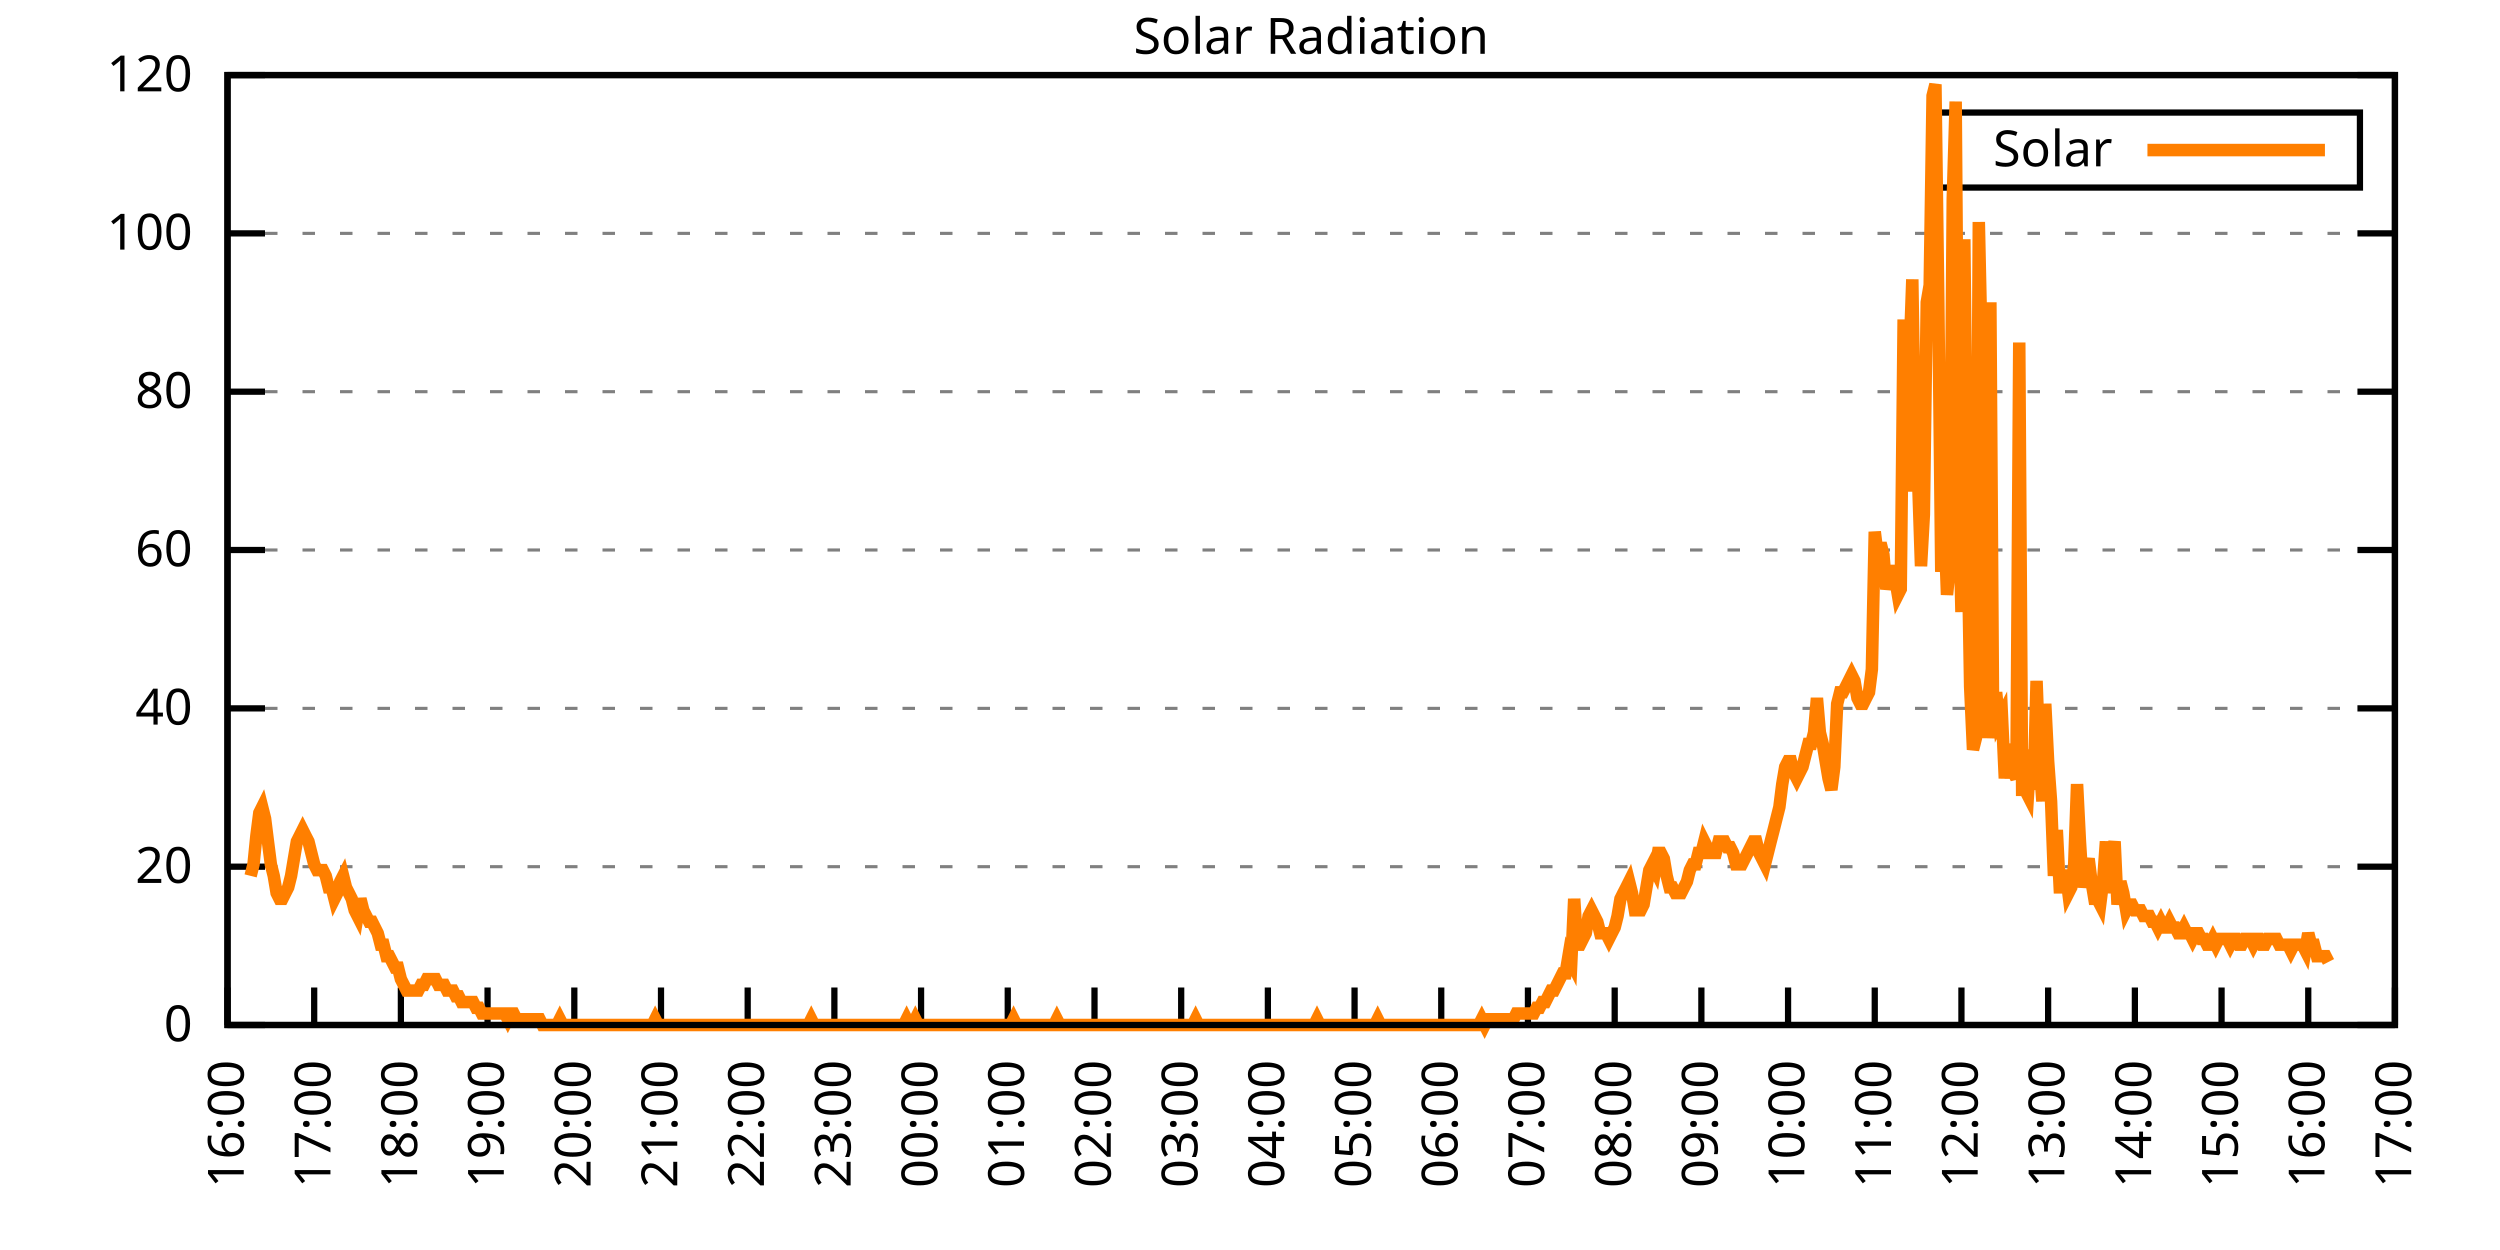
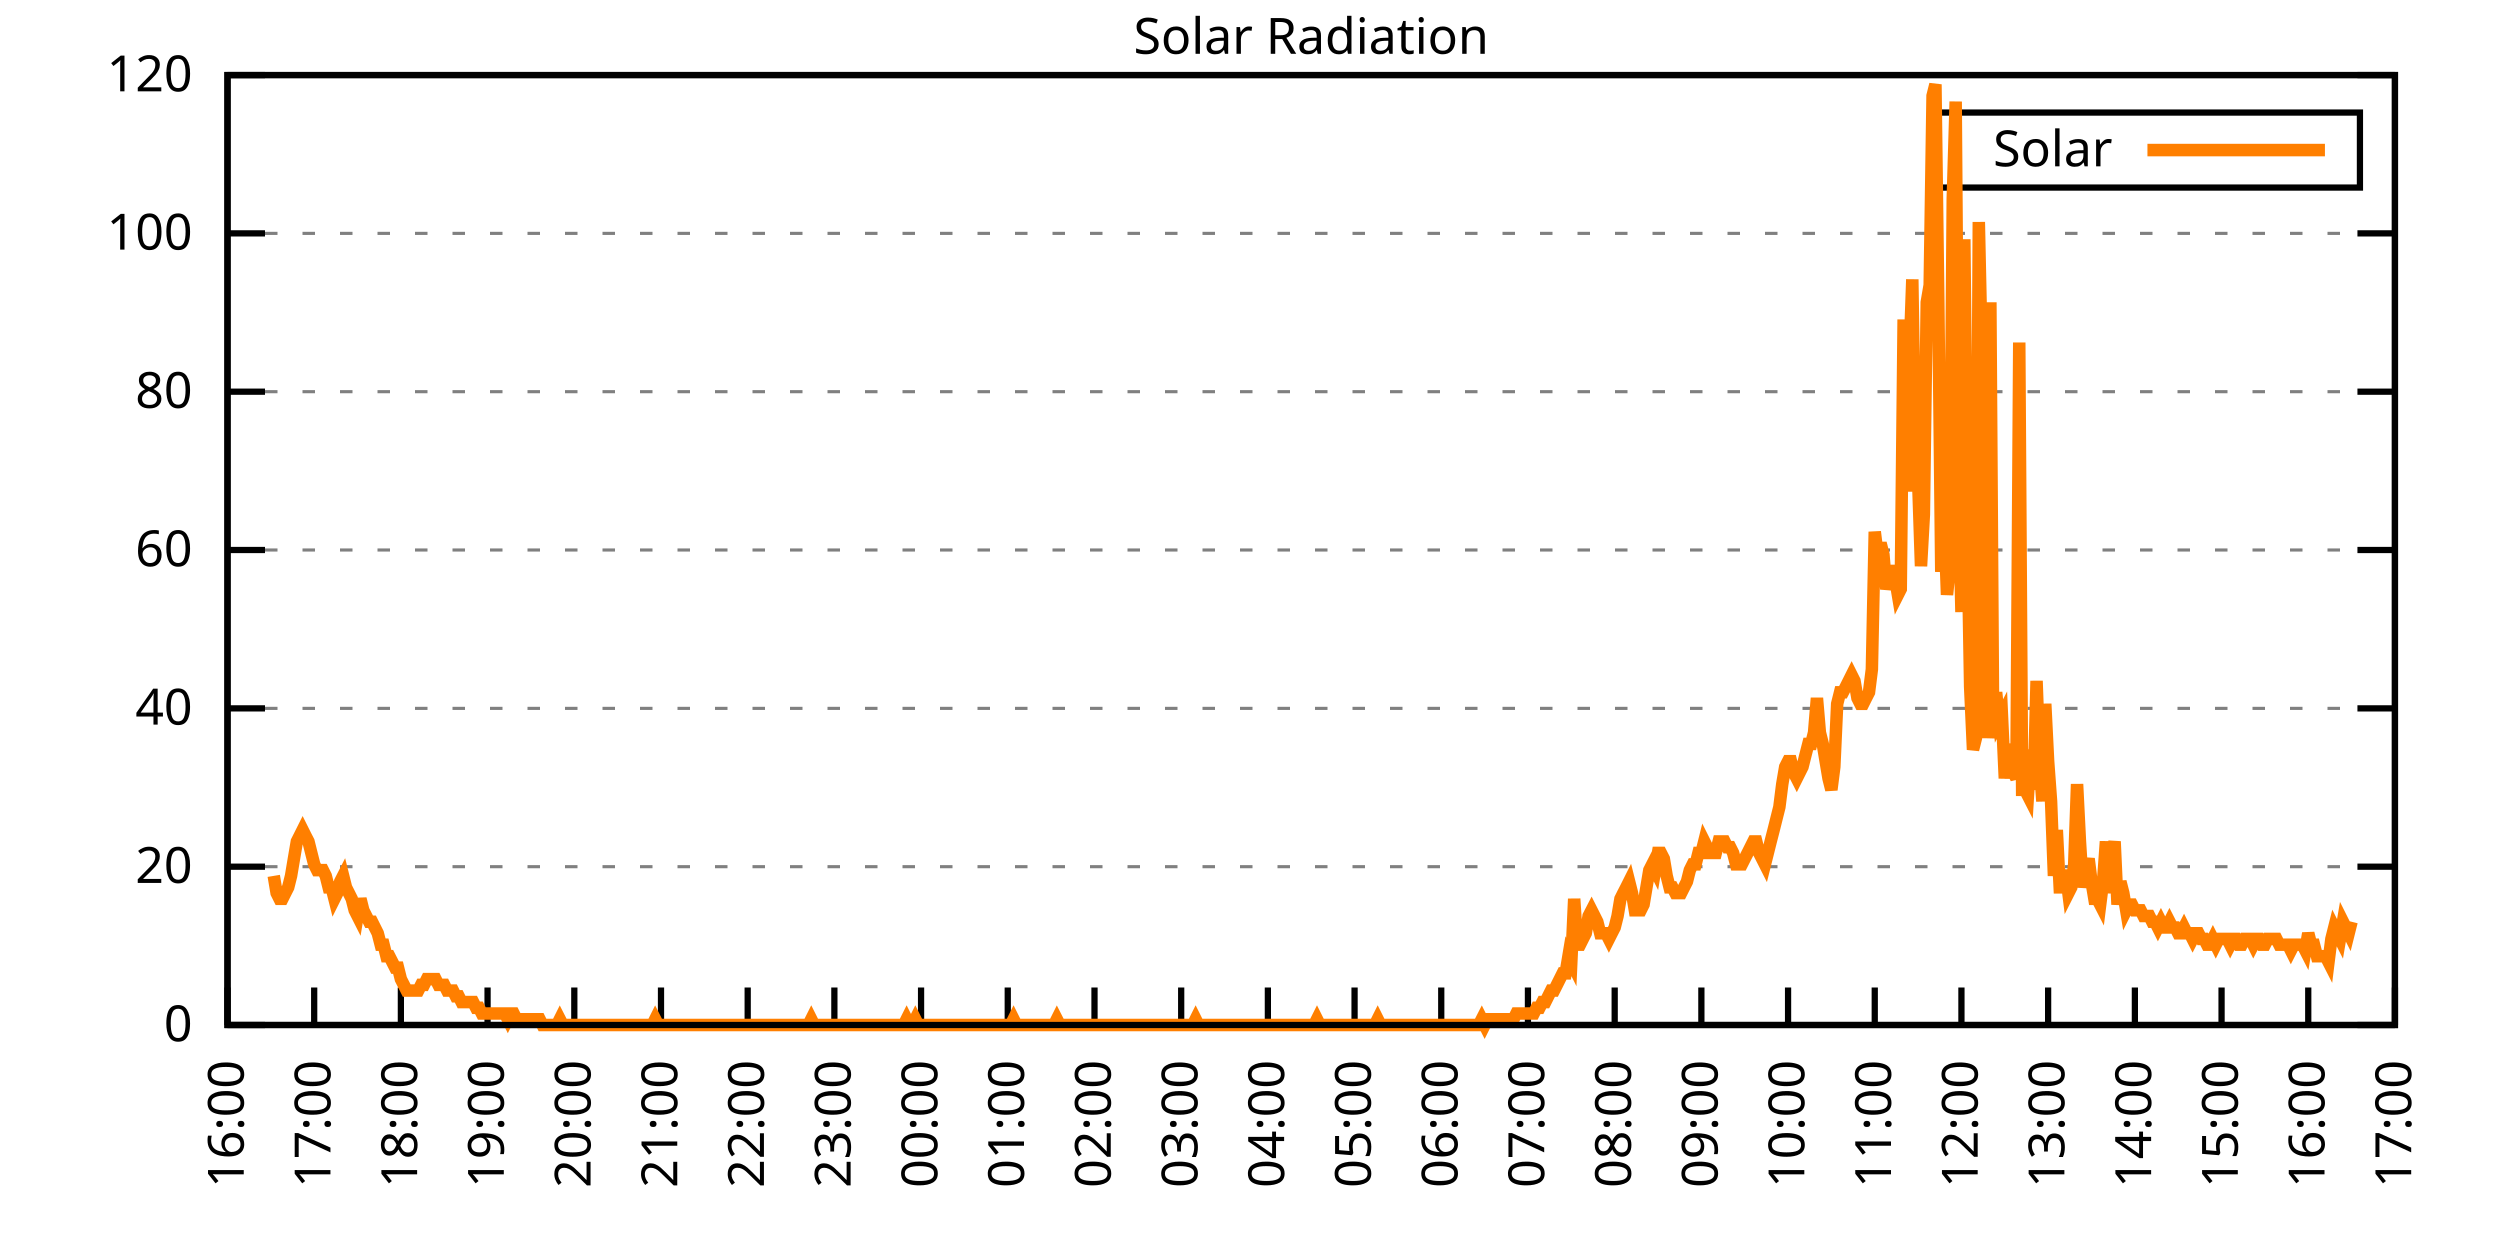
<svg xmlns="http://www.w3.org/2000/svg" xmlns:xlink="http://www.w3.org/1999/xlink" width="400" height="200" viewBox="0 0 400 200">
  <g id="gnuplot_canvas">
    <rect x="0" y="0" width="400" height="200" fill="none" />
    <defs>
      <circle id="gpDot" r="0.5" stroke-width="0.5" stroke="currentColor" />
      <path id="gpPt0" stroke-width="0.333" stroke="currentColor" d="M-1,0 h2 M0,-1 v2" />
      <path id="gpPt1" stroke-width="0.333" stroke="currentColor" d="M-1,-1 L1,1 M1,-1 L-1,1" />
      <path id="gpPt2" stroke-width="0.333" stroke="currentColor" d="M-1,0 L1,0 M0,-1 L0,1 M-1,-1 L1,1 M-1,1 L1,-1" />
      <rect id="gpPt3" stroke-width="0.333" stroke="currentColor" x="-1" y="-1" width="2" height="2" />
      <rect id="gpPt4" stroke-width="0.333" stroke="currentColor" fill="currentColor" x="-1" y="-1" width="2" height="2" />
      <circle id="gpPt5" stroke-width="0.333" stroke="currentColor" cx="0" cy="0" r="1" />
      <use xlink:href="#gpPt5" id="gpPt6" fill="currentColor" stroke="none" />
      <path id="gpPt7" stroke-width="0.333" stroke="currentColor" d="M0,-1.33 L-1.33,0.67 L1.33,0.67 z" />
      <use xlink:href="#gpPt7" id="gpPt8" fill="currentColor" stroke="none" />
      <use xlink:href="#gpPt7" id="gpPt9" stroke="currentColor" transform="rotate(180)" />
      <use xlink:href="#gpPt9" id="gpPt10" fill="currentColor" stroke="none" />
      <use xlink:href="#gpPt3" id="gpPt11" stroke="currentColor" transform="rotate(45)" />
      <use xlink:href="#gpPt11" id="gpPt12" fill="currentColor" stroke="none" />
      <path id="gpPt13" stroke-width="0.333" stroke="currentColor" d="M0,1.330 L1.265,0.411 L0.782,-1.067 L-0.782,-1.076 L-1.265,0.411 z" />
      <use xlink:href="#gpPt13" id="gpPt14" fill="currentColor" stroke="none" />
      <filter id="textbox" filterUnits="objectBoundingBox" x="0" y="0" height="1" width="1">
        <feFlood flood-color="white" flood-opacity="1" result="bgnd" />
        <feComposite in="SourceGraphic" in2="bgnd" operator="atop" />
      </filter>
      <filter id="greybox" filterUnits="objectBoundingBox" x="0" y="0" height="1" width="1">
        <feFlood flood-color="lightgrey" flood-opacity="1" result="grey" />
        <feComposite in="SourceGraphic" in2="grey" operator="atop" />
      </filter>
    </defs>
    <g fill="none" color="white" stroke="currentColor" stroke-width="1.00" stroke-linecap="butt" stroke-linejoin="miter">
</g>
    <g fill="none" color="black" stroke="currentColor" stroke-width="1.00" stroke-linecap="butt" stroke-linejoin="miter">
      <g stroke="none" shape-rendering="crispEdges">
        <polygon fill="rgb(255, 255, 255)" points="36.40,164.00 383.18,164.00 383.18,12.02 36.40,12.02 " />
      </g>
    </g>
    <g fill="none" color="black" stroke="currentColor" stroke-width="1.00" stroke-linecap="butt" stroke-linejoin="miter">
</g>
    <g fill="none" color="black" stroke="black" stroke-width="0.50" stroke-linecap="butt" stroke-linejoin="miter">
</g>
    <g fill="none" color="gray" stroke="currentColor" stroke-width="0.50" stroke-linecap="butt" stroke-linejoin="miter">
      <path stroke="gray" stroke-dasharray="2,4" class="gridline" d="M36.40,164.00 L383.19,164.00  " />
    </g>
    <g fill="none" color="gray" stroke="gray" stroke-width="1.00" stroke-linecap="butt" stroke-linejoin="miter">
</g>
    <g fill="none" color="black" stroke="currentColor" stroke-width="1.00" stroke-linecap="butt" stroke-linejoin="miter">
      <path stroke="black" d="M36.40,164.00 L42.40,164.00 M383.19,164.00 L377.19,164.00  " />
      <g transform="translate(30.80,166.60)" stroke="none" fill="black" font-family="Sans" font-size="8.00" text-anchor="end">
        <text>
          <tspan font-family="Sans"> 0</tspan>
        </text>
      </g>
    </g>
    <g fill="none" color="black" stroke="currentColor" stroke-width="1.00" stroke-linecap="butt" stroke-linejoin="miter">
</g>
    <g fill="none" color="black" stroke="black" stroke-width="0.50" stroke-linecap="butt" stroke-linejoin="miter">
</g>
    <g fill="none" color="gray" stroke="currentColor" stroke-width="0.50" stroke-linecap="butt" stroke-linejoin="miter">
      <path stroke="gray" stroke-dasharray="2,4" class="gridline" d="M36.40,138.67 L383.19,138.67  " />
    </g>
    <g fill="none" color="gray" stroke="gray" stroke-width="1.00" stroke-linecap="butt" stroke-linejoin="miter">
</g>
    <g fill="none" color="black" stroke="currentColor" stroke-width="1.00" stroke-linecap="butt" stroke-linejoin="miter">
      <path stroke="black" d="M36.40,138.67 L42.40,138.67 M383.19,138.67 L377.19,138.67  " />
      <g transform="translate(30.80,141.27)" stroke="none" fill="black" font-family="Sans" font-size="8.00" text-anchor="end">
        <text>
          <tspan font-family="Sans"> 20</tspan>
        </text>
      </g>
    </g>
    <g fill="none" color="black" stroke="currentColor" stroke-width="1.00" stroke-linecap="butt" stroke-linejoin="miter">
</g>
    <g fill="none" color="black" stroke="black" stroke-width="0.50" stroke-linecap="butt" stroke-linejoin="miter">
</g>
    <g fill="none" color="gray" stroke="currentColor" stroke-width="0.50" stroke-linecap="butt" stroke-linejoin="miter">
      <path stroke="gray" stroke-dasharray="2,4" class="gridline" d="M36.40,113.34 L383.19,113.34  " />
    </g>
    <g fill="none" color="gray" stroke="gray" stroke-width="1.00" stroke-linecap="butt" stroke-linejoin="miter">
</g>
    <g fill="none" color="black" stroke="currentColor" stroke-width="1.00" stroke-linecap="butt" stroke-linejoin="miter">
      <path stroke="black" d="M36.40,113.34 L42.40,113.34 M383.19,113.34 L377.19,113.34  " />
      <g transform="translate(30.80,115.94)" stroke="none" fill="black" font-family="Sans" font-size="8.00" text-anchor="end">
        <text>
          <tspan font-family="Sans"> 40</tspan>
        </text>
      </g>
    </g>
    <g fill="none" color="black" stroke="currentColor" stroke-width="1.00" stroke-linecap="butt" stroke-linejoin="miter">
</g>
    <g fill="none" color="black" stroke="black" stroke-width="0.50" stroke-linecap="butt" stroke-linejoin="miter">
</g>
    <g fill="none" color="gray" stroke="currentColor" stroke-width="0.50" stroke-linecap="butt" stroke-linejoin="miter">
      <path stroke="gray" stroke-dasharray="2,4" class="gridline" d="M36.40,88.00 L383.19,88.00  " />
    </g>
    <g fill="none" color="gray" stroke="gray" stroke-width="1.00" stroke-linecap="butt" stroke-linejoin="miter">
</g>
    <g fill="none" color="black" stroke="currentColor" stroke-width="1.00" stroke-linecap="butt" stroke-linejoin="miter">
      <path stroke="black" d="M36.40,88.00 L42.40,88.00 M383.19,88.00 L377.19,88.00  " />
      <g transform="translate(30.80,90.60)" stroke="none" fill="black" font-family="Sans" font-size="8.00" text-anchor="end">
        <text>
          <tspan font-family="Sans"> 60</tspan>
        </text>
      </g>
    </g>
    <g fill="none" color="black" stroke="currentColor" stroke-width="1.00" stroke-linecap="butt" stroke-linejoin="miter">
</g>
    <g fill="none" color="black" stroke="black" stroke-width="0.50" stroke-linecap="butt" stroke-linejoin="miter">
</g>
    <g fill="none" color="gray" stroke="currentColor" stroke-width="0.50" stroke-linecap="butt" stroke-linejoin="miter">
      <path stroke="gray" stroke-dasharray="2,4" class="gridline" d="M36.40,62.67 L383.19,62.67  " />
    </g>
    <g fill="none" color="gray" stroke="gray" stroke-width="1.00" stroke-linecap="butt" stroke-linejoin="miter">
</g>
    <g fill="none" color="black" stroke="currentColor" stroke-width="1.00" stroke-linecap="butt" stroke-linejoin="miter">
      <path stroke="black" d="M36.40,62.67 L42.40,62.67 M383.19,62.67 L377.19,62.67  " />
      <g transform="translate(30.80,65.27)" stroke="none" fill="black" font-family="Sans" font-size="8.00" text-anchor="end">
        <text>
          <tspan font-family="Sans"> 80</tspan>
        </text>
      </g>
    </g>
    <g fill="none" color="black" stroke="currentColor" stroke-width="1.00" stroke-linecap="butt" stroke-linejoin="miter">
</g>
    <g fill="none" color="black" stroke="black" stroke-width="0.50" stroke-linecap="butt" stroke-linejoin="miter">
</g>
    <g fill="none" color="gray" stroke="currentColor" stroke-width="0.50" stroke-linecap="butt" stroke-linejoin="miter">
      <path stroke="gray" stroke-dasharray="2,4" class="gridline" d="M36.40,37.34 L383.19,37.34  " />
    </g>
    <g fill="none" color="gray" stroke="gray" stroke-width="1.00" stroke-linecap="butt" stroke-linejoin="miter">
</g>
    <g fill="none" color="black" stroke="currentColor" stroke-width="1.00" stroke-linecap="butt" stroke-linejoin="miter">
      <path stroke="black" d="M36.40,37.34 L42.40,37.34 M383.19,37.34 L377.19,37.34  " />
      <g transform="translate(30.80,39.94)" stroke="none" fill="black" font-family="Sans" font-size="8.00" text-anchor="end">
        <text>
          <tspan font-family="Sans"> 100</tspan>
        </text>
      </g>
    </g>
    <g fill="none" color="black" stroke="currentColor" stroke-width="1.00" stroke-linecap="butt" stroke-linejoin="miter">
</g>
    <g fill="none" color="black" stroke="black" stroke-width="0.50" stroke-linecap="butt" stroke-linejoin="miter">
</g>
    <g fill="none" color="gray" stroke="currentColor" stroke-width="0.50" stroke-linecap="butt" stroke-linejoin="miter">
      <path stroke="gray" stroke-dasharray="2,4" class="gridline" d="M36.40,12.01 L383.19,12.01  " />
    </g>
    <g fill="none" color="gray" stroke="gray" stroke-width="1.00" stroke-linecap="butt" stroke-linejoin="miter">
</g>
    <g fill="none" color="black" stroke="currentColor" stroke-width="1.00" stroke-linecap="butt" stroke-linejoin="miter">
      <path stroke="black" d="M36.40,12.01 L42.40,12.01 M383.19,12.01 L377.19,12.01  " />
      <g transform="translate(30.80,14.61)" stroke="none" fill="black" font-family="Sans" font-size="8.00" text-anchor="end">
        <text>
          <tspan font-family="Sans"> 120</tspan>
        </text>
      </g>
    </g>
    <g fill="none" color="black" stroke="currentColor" stroke-width="1.00" stroke-linecap="butt" stroke-linejoin="miter">
      <path stroke="black" d="M36.40,164.00 L36.40,158.00  " />
      <g transform="translate(39.00,169.60) rotate(270.00)" stroke="none" fill="black" font-family="Sans" font-size="8.00" text-anchor="end">
        <text>
          <tspan font-family="Sans">16:00</tspan>
        </text>
      </g>
    </g>
    <g fill="none" color="black" stroke="currentColor" stroke-width="1.00" stroke-linecap="butt" stroke-linejoin="miter">
      <path stroke="black" d="M50.27,164.00 L50.27,158.00  " />
      <g transform="translate(52.87,169.60) rotate(270.00)" stroke="none" fill="black" font-family="Sans" font-size="8.00" text-anchor="end">
        <text>
          <tspan font-family="Sans">17:00</tspan>
        </text>
      </g>
    </g>
    <g fill="none" color="black" stroke="currentColor" stroke-width="1.00" stroke-linecap="butt" stroke-linejoin="miter">
      <path stroke="black" d="M64.14,164.00 L64.14,158.00  " />
      <g transform="translate(66.74,169.60) rotate(270.00)" stroke="none" fill="black" font-family="Sans" font-size="8.00" text-anchor="end">
        <text>
          <tspan font-family="Sans">18:00</tspan>
        </text>
      </g>
    </g>
    <g fill="none" color="black" stroke="currentColor" stroke-width="1.00" stroke-linecap="butt" stroke-linejoin="miter">
      <path stroke="black" d="M78.01,164.00 L78.01,158.00  " />
      <g transform="translate(80.61,169.60) rotate(270.00)" stroke="none" fill="black" font-family="Sans" font-size="8.00" text-anchor="end">
        <text>
          <tspan font-family="Sans">19:00</tspan>
        </text>
      </g>
    </g>
    <g fill="none" color="black" stroke="currentColor" stroke-width="1.00" stroke-linecap="butt" stroke-linejoin="miter">
      <path stroke="black" d="M91.89,164.00 L91.89,158.00  " />
      <g transform="translate(94.49,169.60) rotate(270.00)" stroke="none" fill="black" font-family="Sans" font-size="8.00" text-anchor="end">
        <text>
          <tspan font-family="Sans">20:00</tspan>
        </text>
      </g>
    </g>
    <g fill="none" color="black" stroke="currentColor" stroke-width="1.00" stroke-linecap="butt" stroke-linejoin="miter">
      <path stroke="black" d="M105.76,164.00 L105.76,158.00  " />
      <g transform="translate(108.36,169.60) rotate(270.00)" stroke="none" fill="black" font-family="Sans" font-size="8.00" text-anchor="end">
        <text>
          <tspan font-family="Sans">21:00</tspan>
        </text>
      </g>
    </g>
    <g fill="none" color="black" stroke="currentColor" stroke-width="1.00" stroke-linecap="butt" stroke-linejoin="miter">
      <path stroke="black" d="M119.63,164.00 L119.63,158.00  " />
      <g transform="translate(122.23,169.60) rotate(270.00)" stroke="none" fill="black" font-family="Sans" font-size="8.00" text-anchor="end">
        <text>
          <tspan font-family="Sans">22:00</tspan>
        </text>
      </g>
    </g>
    <g fill="none" color="black" stroke="currentColor" stroke-width="1.00" stroke-linecap="butt" stroke-linejoin="miter">
      <path stroke="black" d="M133.50,164.00 L133.50,158.00  " />
      <g transform="translate(136.10,169.60) rotate(270.00)" stroke="none" fill="black" font-family="Sans" font-size="8.00" text-anchor="end">
        <text>
          <tspan font-family="Sans">23:00</tspan>
        </text>
      </g>
    </g>
    <g fill="none" color="black" stroke="currentColor" stroke-width="1.00" stroke-linecap="butt" stroke-linejoin="miter">
      <path stroke="black" d="M147.37,164.00 L147.37,158.00  " />
      <g transform="translate(149.97,169.60) rotate(270.00)" stroke="none" fill="black" font-family="Sans" font-size="8.00" text-anchor="end">
        <text>
          <tspan font-family="Sans">00:00</tspan>
        </text>
      </g>
    </g>
    <g fill="none" color="black" stroke="currentColor" stroke-width="1.00" stroke-linecap="butt" stroke-linejoin="miter">
      <path stroke="black" d="M161.24,164.00 L161.24,158.00  " />
      <g transform="translate(163.84,169.60) rotate(270.00)" stroke="none" fill="black" font-family="Sans" font-size="8.00" text-anchor="end">
        <text>
          <tspan font-family="Sans">01:00</tspan>
        </text>
      </g>
    </g>
    <g fill="none" color="black" stroke="currentColor" stroke-width="1.00" stroke-linecap="butt" stroke-linejoin="miter">
      <path stroke="black" d="M175.12,164.00 L175.12,158.00  " />
      <g transform="translate(177.72,169.60) rotate(270.00)" stroke="none" fill="black" font-family="Sans" font-size="8.00" text-anchor="end">
        <text>
          <tspan font-family="Sans">02:00</tspan>
        </text>
      </g>
    </g>
    <g fill="none" color="black" stroke="currentColor" stroke-width="1.00" stroke-linecap="butt" stroke-linejoin="miter">
      <path stroke="black" d="M188.99,164.00 L188.99,158.00  " />
      <g transform="translate(191.59,169.60) rotate(270.00)" stroke="none" fill="black" font-family="Sans" font-size="8.00" text-anchor="end">
        <text>
          <tspan font-family="Sans">03:00</tspan>
        </text>
      </g>
    </g>
    <g fill="none" color="black" stroke="currentColor" stroke-width="1.00" stroke-linecap="butt" stroke-linejoin="miter">
      <path stroke="black" d="M202.86,164.00 L202.86,158.00  " />
      <g transform="translate(205.46,169.60) rotate(270.00)" stroke="none" fill="black" font-family="Sans" font-size="8.00" text-anchor="end">
        <text>
          <tspan font-family="Sans">04:00</tspan>
        </text>
      </g>
    </g>
    <g fill="none" color="black" stroke="currentColor" stroke-width="1.00" stroke-linecap="butt" stroke-linejoin="miter">
      <path stroke="black" d="M216.73,164.00 L216.73,158.00  " />
      <g transform="translate(219.33,169.60) rotate(270.00)" stroke="none" fill="black" font-family="Sans" font-size="8.00" text-anchor="end">
        <text>
          <tspan font-family="Sans">05:00</tspan>
        </text>
      </g>
    </g>
    <g fill="none" color="black" stroke="currentColor" stroke-width="1.00" stroke-linecap="butt" stroke-linejoin="miter">
      <path stroke="black" d="M230.60,164.00 L230.60,158.00  " />
      <g transform="translate(233.20,169.60) rotate(270.00)" stroke="none" fill="black" font-family="Sans" font-size="8.00" text-anchor="end">
        <text>
          <tspan font-family="Sans">06:00</tspan>
        </text>
      </g>
    </g>
    <g fill="none" color="black" stroke="currentColor" stroke-width="1.00" stroke-linecap="butt" stroke-linejoin="miter">
      <path stroke="black" d="M244.47,164.00 L244.47,158.00  " />
      <g transform="translate(247.07,169.60) rotate(270.00)" stroke="none" fill="black" font-family="Sans" font-size="8.00" text-anchor="end">
        <text>
          <tspan font-family="Sans">07:00</tspan>
        </text>
      </g>
    </g>
    <g fill="none" color="black" stroke="currentColor" stroke-width="1.00" stroke-linecap="butt" stroke-linejoin="miter">
      <path stroke="black" d="M258.35,164.00 L258.35,158.00  " />
      <g transform="translate(260.95,169.60) rotate(270.00)" stroke="none" fill="black" font-family="Sans" font-size="8.00" text-anchor="end">
        <text>
          <tspan font-family="Sans">08:00</tspan>
        </text>
      </g>
    </g>
    <g fill="none" color="black" stroke="currentColor" stroke-width="1.00" stroke-linecap="butt" stroke-linejoin="miter">
      <path stroke="black" d="M272.22,164.00 L272.22,158.00  " />
      <g transform="translate(274.82,169.60) rotate(270.00)" stroke="none" fill="black" font-family="Sans" font-size="8.00" text-anchor="end">
        <text>
          <tspan font-family="Sans">09:00</tspan>
        </text>
      </g>
    </g>
    <g fill="none" color="black" stroke="currentColor" stroke-width="1.00" stroke-linecap="butt" stroke-linejoin="miter">
      <path stroke="black" d="M286.09,164.00 L286.09,158.00  " />
      <g transform="translate(288.69,169.60) rotate(270.00)" stroke="none" fill="black" font-family="Sans" font-size="8.00" text-anchor="end">
        <text>
          <tspan font-family="Sans">10:00</tspan>
        </text>
      </g>
    </g>
    <g fill="none" color="black" stroke="currentColor" stroke-width="1.00" stroke-linecap="butt" stroke-linejoin="miter">
      <path stroke="black" d="M299.96,164.00 L299.96,158.00  " />
      <g transform="translate(302.56,169.60) rotate(270.00)" stroke="none" fill="black" font-family="Sans" font-size="8.00" text-anchor="end">
        <text>
          <tspan font-family="Sans">11:00</tspan>
        </text>
      </g>
    </g>
    <g fill="none" color="black" stroke="currentColor" stroke-width="1.00" stroke-linecap="butt" stroke-linejoin="miter">
      <path stroke="black" d="M313.83,164.00 L313.83,158.00  " />
      <g transform="translate(316.43,169.60) rotate(270.00)" stroke="none" fill="black" font-family="Sans" font-size="8.00" text-anchor="end">
        <text>
          <tspan font-family="Sans">12:00</tspan>
        </text>
      </g>
    </g>
    <g fill="none" color="black" stroke="currentColor" stroke-width="1.00" stroke-linecap="butt" stroke-linejoin="miter">
      <path stroke="black" d="M327.70,164.00 L327.70,158.00  " />
      <g transform="translate(330.30,169.60) rotate(270.00)" stroke="none" fill="black" font-family="Sans" font-size="8.00" text-anchor="end">
        <text>
          <tspan font-family="Sans">13:00</tspan>
        </text>
      </g>
    </g>
    <g fill="none" color="black" stroke="currentColor" stroke-width="1.00" stroke-linecap="butt" stroke-linejoin="miter">
      <path stroke="black" d="M341.58,164.00 L341.58,158.00  " />
      <g transform="translate(344.18,169.60) rotate(270.00)" stroke="none" fill="black" font-family="Sans" font-size="8.00" text-anchor="end">
        <text>
          <tspan font-family="Sans">14:00</tspan>
        </text>
      </g>
    </g>
    <g fill="none" color="black" stroke="currentColor" stroke-width="1.00" stroke-linecap="butt" stroke-linejoin="miter">
      <path stroke="black" d="M355.45,164.00 L355.45,158.00  " />
      <g transform="translate(358.05,169.60) rotate(270.00)" stroke="none" fill="black" font-family="Sans" font-size="8.00" text-anchor="end">
        <text>
          <tspan font-family="Sans">15:00</tspan>
        </text>
      </g>
    </g>
    <g fill="none" color="black" stroke="currentColor" stroke-width="1.00" stroke-linecap="butt" stroke-linejoin="miter">
      <path stroke="black" d="M369.32,164.00 L369.32,158.00  " />
      <g transform="translate(371.92,169.60) rotate(270.00)" stroke="none" fill="black" font-family="Sans" font-size="8.00" text-anchor="end">
        <text>
          <tspan font-family="Sans">16:00</tspan>
        </text>
      </g>
    </g>
    <g fill="none" color="black" stroke="currentColor" stroke-width="1.00" stroke-linecap="butt" stroke-linejoin="miter">
      <path stroke="black" d="M383.19,164.00 L383.19,158.00  " />
      <g transform="translate(385.79,169.60) rotate(270.00)" stroke="none" fill="black" font-family="Sans" font-size="8.00" text-anchor="end">
        <text>
          <tspan font-family="Sans">17:00</tspan>
        </text>
      </g>
    </g>
    <g fill="none" color="black" stroke="currentColor" stroke-width="1.00" stroke-linecap="butt" stroke-linejoin="miter">
</g>
    <g fill="none" color="black" stroke="currentColor" stroke-width="1.00" stroke-linecap="butt" stroke-linejoin="miter">
      <path stroke="black" d="M36.40,12.01 L36.40,164.00 L383.19,164.00 L383.19,12.01 L36.40,12.01 Z  " />
    </g>
    <g fill="none" color="black" stroke="currentColor" stroke-width="1.00" stroke-linecap="butt" stroke-linejoin="miter">
</g>
    <g fill="none" color="black" stroke="currentColor" stroke-width="1.00" stroke-linecap="butt" stroke-linejoin="miter">
      <path stroke="black" d="M309.99,30.01 L309.99,18.01 L377.59,18.01 L377.59,30.01 L309.99,30.01 Z  " />
    </g>
    <g id="Solar_Radiation_plot_1">
      <g fill="none" color="white" stroke="black" stroke-width="2.00" stroke-linecap="butt" stroke-linejoin="miter">
</g>
      <g fill="none" color="black" stroke="currentColor" stroke-width="2.00" stroke-linecap="butt" stroke-linejoin="miter">
        <g transform="translate(337.99,26.61)" stroke="none" fill="black" font-family="Sans" font-size="8.00" text-anchor="end">
          <text>
            <tspan font-family="Sans">Solar</tspan>
          </text>
        </g>
      </g>
      <g fill="none" color="black" stroke="currentColor" stroke-width="2.00" stroke-linecap="butt" stroke-linejoin="miter">
-         <path stroke="rgb(255, 127,   0)" d="M343.59,24.01 L371.99,24.01 M40.10,140.14 L40.56,138.30 L41.02,133.72 L41.49,130.05 L41.95,129.13 L42.41,130.96   L42.87,134.63 L43.34,138.30 L43.80,140.14 L44.26,142.89 L44.72,143.81 L45.19,143.81 L45.65,142.89 L46.11,141.98   L46.57,140.14 L47.03,137.39 L47.50,134.63 L47.96,133.72 L48.42,132.80 L48.88,133.72 L49.35,134.63 L49.81,136.47   L50.27,138.30 L50.73,139.22 L51.20,139.22 L51.66,139.22 L52.12,140.14 L52.58,141.98 L53.05,141.98 L53.51,143.81   L53.97,142.89 L54.43,141.06 L54.90,140.14 L55.36,141.98 L55.82,142.89 L56.28,143.81 L56.75,145.65 L57.21,146.56   L57.67,143.81 L58.13,145.65 L58.59,146.56 L59.06,147.48 L59.52,147.48 L59.98,148.40 L60.44,149.32 L60.91,151.15   L61.37,151.15 L61.83,152.99 L62.29,152.99 L62.76,153.91 L63.22,154.82 L63.68,154.82 L64.14,156.66 L64.61,157.58   L65.07,158.49 L65.53,158.49 L65.99,158.49 L66.46,158.49 L66.92,158.49 L67.38,157.58 L67.84,157.58 L68.30,156.66   L68.77,156.66 L69.23,156.66 L69.69,156.66 L70.15,157.58 L70.62,157.58 L71.08,157.58 L71.54,158.49 L72.00,158.49   L72.47,158.49 L72.93,159.41 L73.39,159.41 L73.85,160.33 L74.32,160.33 L74.78,160.33 L75.24,160.33 L75.70,160.33   L76.17,161.25 L76.63,161.25 L77.09,162.16 L77.55,162.16 L78.01,162.16 L78.48,162.16 L78.94,162.16 L79.40,162.16   L79.86,162.16 L80.33,162.16 L80.79,162.16 L81.25,163.08 L81.71,162.16 L82.18,162.16 L82.64,163.08 L83.10,163.08   L83.56,163.08 L84.03,163.08 L84.49,163.08 L84.95,163.08 L85.41,163.08 L85.88,163.08 L86.34,163.08 L86.80,164.00   L87.26,164.00 L87.72,164.00 L88.19,164.00 L88.65,164.00 L89.11,164.00 L89.57,163.08 L90.04,164.00 L90.50,164.00   L90.96,164.00 L91.42,164.00 L91.89,164.00 L92.35,164.00 L92.81,164.00 L93.27,164.00 L93.74,164.00 L94.20,164.00   L94.66,164.00 L95.12,164.00 L95.59,164.00 L96.05,164.00 L96.51,164.00 L96.97,164.00 L97.44,164.00 L97.90,164.00   L98.36,164.00 L98.82,164.00 L99.28,164.00 L99.75,164.00 L100.21,164.00 L100.67,164.00 L101.13,164.00 L101.60,164.00   L102.06,164.00 L102.52,164.00 L102.98,164.00 L103.45,164.00 L103.91,164.00 L104.37,164.00 L104.83,163.08 L105.30,164.00   L105.76,164.00 L106.22,164.00 L106.68,164.00 L107.15,164.00 L107.61,164.00 L108.07,164.00 L108.53,164.00 L108.99,164.00   L109.46,164.00 L109.92,164.00 L110.38,164.00 L110.84,164.00 L111.31,164.00 L111.77,164.00 L112.23,164.00 L112.69,164.00   L113.16,164.00 L113.62,164.00 L114.08,164.00 L114.54,164.00 L115.01,164.00 L115.47,164.00 L115.93,164.00 L116.39,164.00   L116.86,164.00 L117.32,164.00 L117.78,164.00 L118.24,164.00 L118.70,164.00 L119.17,164.00 L119.63,164.00 L120.09,164.00   L120.55,164.00 L121.02,164.00 L121.48,164.00 L121.94,164.00 L122.40,164.00 L122.87,164.00 L123.33,164.00 L123.79,164.00   L124.25,164.00 L124.72,164.00 L125.18,164.00 L125.64,164.00 L126.10,164.00 L126.57,164.00 L127.03,164.00 L127.49,164.00   L127.95,164.00 L128.41,164.00 L128.88,164.00 L129.34,164.00 L129.80,163.08 L130.26,164.00 L130.73,164.00 L131.19,164.00   L131.65,164.00 L132.11,164.00 L132.58,164.00 L133.04,164.00 L133.50,164.00 L133.96,164.00 L134.43,164.00 L134.89,164.00   L135.35,164.00 L135.81,164.00 L136.28,164.00 L136.74,164.00 L137.20,164.00 L137.66,164.00 L138.13,164.00 L138.59,164.00   L139.05,164.00 L139.51,164.00 L139.97,164.00 L140.44,164.00 L140.90,164.00 L141.36,164.00 L141.82,164.00 L142.29,164.00   L142.75,164.00 L143.21,164.00 L143.67,164.00 L144.14,164.00 L144.60,164.00 L145.06,163.08 L145.52,164.00 L145.99,164.00   L146.45,163.08 L146.91,164.00 L147.37,164.00 L147.84,164.00 L148.30,164.00 L148.76,164.00 L149.22,164.00 L149.68,164.00   L150.15,164.00 L150.61,164.00 L151.07,164.00 L151.53,164.00 L152.00,164.00 L152.46,164.00 L152.92,164.00 L153.38,164.00   L153.85,164.00 L154.31,164.00 L154.77,164.00 L155.23,164.00 L155.70,164.00 L156.16,164.00 L156.62,164.00 L157.08,164.00   L157.55,164.00 L158.01,164.00 L158.47,164.00 L158.93,164.00 L159.39,164.00 L159.86,164.00 L160.32,164.00 L160.78,164.00   L161.24,164.00 L161.71,164.00 L162.17,163.08 L162.63,164.00 L163.09,164.00 L163.56,164.00 L164.02,164.00 L164.48,164.00   L164.94,164.00 L165.41,164.00 L165.87,164.00 L166.33,164.00 L166.79,164.00 L167.26,164.00 L167.72,164.00 L168.18,164.00   L168.64,164.00 L169.10,163.08 L169.57,164.00 L170.03,164.00 L170.49,164.00 L170.95,164.00 L171.42,164.00 L171.88,164.00   L172.34,164.00 L172.80,164.00 L173.27,164.00 L173.73,164.00 L174.19,164.00 L174.65,164.00 L175.12,164.00 L175.58,164.00   L176.04,164.00 L176.50,164.00 L176.97,164.00 L177.43,164.00 L177.89,164.00 L178.35,164.00 L178.82,164.00 L179.28,164.00   L179.74,164.00 L180.20,164.00 L180.66,164.00 L181.13,164.00 L181.59,164.00 L182.05,164.00 L182.51,164.00 L182.98,164.00   L183.44,164.00 L183.90,164.00 L184.36,164.00 L184.83,164.00 L185.29,164.00 L185.75,164.00 L186.21,164.00 L186.68,164.00   L187.14,164.00 L187.60,164.00 L188.06,164.00 L188.53,164.00 L188.99,164.00 L189.45,164.00 L189.91,164.00 L190.37,164.00   L190.84,164.00 L191.30,163.08 L191.76,164.00 L192.22,164.00 L192.69,164.00 L193.15,164.00 L193.61,164.00 L194.07,164.00   L194.54,164.00 L195.00,164.00 L195.46,164.00 L195.92,164.00 L196.39,164.00 L196.85,164.00 L197.31,164.00 L197.77,164.00   L198.24,164.00 L198.70,164.00 L199.16,164.00 L199.62,164.00 L200.08,164.00 L200.55,164.00 L201.01,164.00 L201.47,164.00   L201.93,164.00 L202.40,164.00 L202.86,164.00 L203.32,164.00 L203.78,164.00 L204.25,164.00 L204.71,164.00 L205.17,164.00   L205.63,164.00 L206.10,164.00 L206.56,164.00 L207.02,164.00 L207.48,164.00 L207.95,164.00 L208.41,164.00 L208.87,164.00   L209.33,164.00 L209.80,164.00 L210.26,164.00 L210.72,163.08 L211.18,164.00 L211.64,164.00 L212.11,164.00 L212.57,164.00   L213.03,164.00 L213.49,164.00 L213.96,164.00 L214.42,164.00 L214.88,164.00 L215.34,164.00 L215.81,164.00 L216.27,164.00   L216.73,164.00 L217.19,164.00 L217.66,164.00 L218.12,164.00 L218.58,164.00 L219.04,164.00 L219.51,164.00 L219.97,164.00   L220.43,163.08 L220.89,164.00 L221.35,164.00 L221.82,164.00 L222.28,164.00 L222.74,164.00 L223.20,164.00 L223.67,164.00   L224.13,164.00 L224.59,164.00 L225.05,164.00 L225.52,164.00 L225.98,164.00 L226.44,164.00 L226.90,164.00 L227.37,164.00   L227.83,164.00 L228.29,164.00 L228.75,164.00 L229.22,164.00 L229.68,164.00 L230.14,164.00 L230.60,164.00 L231.06,164.00   L231.53,164.00 L231.99,164.00 L232.45,164.00 L232.91,164.00 L233.38,164.00 L233.84,164.00 L234.30,164.00 L234.76,164.00   L235.23,164.00 L235.69,164.00 L236.15,164.00 L236.61,164.00 L237.08,163.08 L237.54,164.00 L238.00,163.08 L238.46,163.08   L238.93,163.08 L239.39,163.08 L239.85,163.08 L240.31,163.08 L240.77,163.08 L241.24,163.08 L241.70,163.08 L242.16,163.08   L242.62,162.16 L243.09,162.16 L243.55,162.16 L244.01,162.16 L244.47,162.16 L244.94,162.16 L245.40,162.16 L245.86,161.25   L246.32,161.25 L246.79,160.33 L247.25,160.33 L247.71,159.41 L248.17,158.49 L248.64,158.49 L249.10,157.58 L249.56,156.66   L250.02,155.74 L250.49,155.74 L250.95,152.99 L251.41,153.91 L251.87,143.81 L252.33,151.15 L252.80,151.15 L253.26,150.23   L253.72,149.32 L254.18,146.56 L254.65,145.65 L255.11,146.56 L255.57,147.48 L256.03,149.32 L256.50,149.32 L256.96,149.32   L257.42,150.23 L257.88,149.32 L258.35,148.40 L258.81,146.56 L259.27,143.81 L259.73,142.89 L260.20,141.98 L260.66,141.06   L261.12,142.89 L261.58,145.65 L262.04,145.65 L262.51,145.65 L262.97,144.73 L263.43,141.98 L263.89,139.22 L264.36,138.30   L264.82,139.22 L265.28,136.47 L265.74,136.47 L266.21,137.39 L266.67,140.14 L267.13,141.98 L267.59,141.98 L268.06,142.89   L268.52,142.89 L268.98,142.89 L269.44,141.98 L269.91,141.06 L270.37,139.22 L270.83,138.30 L271.29,138.30 L271.75,136.47   L272.22,136.47 L272.68,134.63 L273.14,135.55 L273.60,136.47 L274.07,136.47 L274.53,136.47 L274.99,134.63 L275.45,134.63   L275.92,134.63 L276.38,135.55 L276.84,135.55 L277.30,136.47 L277.77,138.30 L278.23,138.30 L278.69,138.30 L279.15,137.39   L279.62,136.47 L280.08,135.55 L280.54,134.63 L281.00,134.63 L281.46,136.47 L281.93,137.39 L282.39,138.30 L282.85,136.47   L283.31,134.63 L283.78,132.80 L284.24,130.96 L284.70,129.13 L285.16,125.46 L285.63,122.70 L286.09,121.79 L286.55,121.79   L287.01,123.62 L287.48,124.54 L287.94,123.62 L288.40,122.70 L288.86,120.87 L289.33,119.03 L289.79,119.03 L290.25,117.20   L290.71,111.69 L291.18,117.20 L291.64,119.03 L292.10,121.79 L292.56,124.54 L293.02,126.37 L293.49,122.70 L293.95,112.61   L294.41,110.77 L294.87,110.77 L295.34,109.86 L295.80,108.94 L296.26,108.02 L296.72,108.94 L297.19,111.69 L297.65,112.61   L298.11,112.61 L298.57,111.69 L299.04,110.77 L299.50,107.10 L299.96,85.08 L300.42,88.75 L300.89,86.91 L301.35,88.75   L301.81,94.26 L302.27,92.42 L302.73,90.59 L303.20,92.42 L303.66,95.17 L304.12,94.26 L304.58,51.12 L305.05,78.66   L305.51,57.55 L305.97,44.70 L306.43,74.07 L306.90,76.82 L307.36,90.59 L307.82,82.33 L308.28,48.37 L308.75,45.62   L309.21,15.33 L309.67,13.50 L310.13,48.37 L310.60,91.50 L311.06,82.33 L311.52,95.17 L311.98,90.59 L312.44,31.85   L312.91,16.25 L313.37,77.74 L313.83,97.93 L314.29,38.28 L314.76,83.24 L315.22,109.86 L315.68,119.95 L316.14,118.12   L316.61,35.52 L317.07,56.63 L317.53,51.12 L317.99,118.12 L318.46,48.37 L318.92,118.12 L319.38,110.77 L319.84,115.36   L320.31,114.44 L320.77,124.54 L321.23,119.03 L321.69,123.62 L322.15,123.62 L322.62,124.54 L323.08,54.80 L323.54,126.37   L324.00,126.37 L324.47,127.29 L324.93,119.95 L325.39,126.37 L325.85,108.94 L326.32,121.79 L326.78,128.21 L327.24,112.61   L327.70,121.79 L328.17,128.21 L328.63,140.14 L329.09,132.80 L329.55,141.98 L330.02,141.98 L330.48,139.22 L330.94,142.89   L331.40,141.98 L331.87,138.30 L332.33,125.46 L332.79,134.63 L333.25,141.98 L333.71,139.22 L334.18,137.39 L334.64,141.06   L335.10,143.81 L335.56,143.81 L336.03,144.73 L336.49,141.06 L336.95,134.63 L337.41,142.89 L337.88,137.39 L338.34,134.63   L338.80,144.73 L339.26,141.06 L339.73,142.89 L340.19,145.65 L340.65,144.73 L341.11,144.73 L341.58,145.65 L342.04,145.65   L342.50,145.65 L342.96,146.56 L343.42,146.56 L343.89,146.56 L344.35,147.48 L344.81,147.48 L345.27,148.40 L345.74,147.48   L346.20,148.40 L346.66,148.40 L347.12,147.48 L347.59,148.40 L348.05,148.40 L348.51,149.32 L348.97,149.32 L349.44,148.40   L349.90,149.32 L350.36,149.32 L350.82,150.23 L351.29,149.32 L351.75,149.32 L352.21,150.23 L352.67,150.23 L353.13,151.15   L353.60,151.15 L354.06,150.23 L354.52,151.15 L354.98,150.23 L355.45,150.23 L355.91,150.23 L356.37,150.23 L356.83,151.15   L357.30,150.23 L357.76,150.23 L358.22,151.15 L358.68,151.15 L359.15,150.23 L359.61,150.23 L360.07,150.23 L360.53,151.15   L361.00,150.23 L361.46,150.23 L361.92,151.15 L362.38,151.15 L362.84,150.23 L363.31,150.23 L363.77,150.23 L364.23,150.23   L364.69,151.15 L365.16,151.15 L365.62,151.15 L366.08,151.15 L366.54,152.07 L367.01,151.15 L367.47,151.15 L367.93,151.15   L368.39,151.15 L368.86,152.07 L369.32,149.32 L369.78,151.15 L370.24,151.15 L370.71,152.99 L371.17,152.99 L371.63,152.99   L372.09,152.99 L372.56,153.91  " />
+         <path stroke="rgb(255, 127,   0)" d="M343.59,24.01 L371.99,24.01 M43.80,140.14 L44.26,142.89 L44.72,143.81 L45.19,143.81 L45.65,142.89 L46.11,141.98   L46.57,140.14 L47.03,137.39 L47.50,134.63 L47.96,133.72 L48.42,132.80 L48.88,133.72 L49.35,134.63 L49.81,136.47   L50.27,138.30 L50.73,139.22 L51.20,139.22 L51.66,139.22 L52.12,140.14 L52.58,141.98 L53.05,141.98 L53.51,143.81   L53.97,142.89 L54.43,141.06 L54.90,140.14 L55.36,141.98 L55.82,142.89 L56.28,143.81 L56.75,145.65 L57.21,146.56   L57.67,143.81 L58.13,145.65 L58.59,146.56 L59.06,147.48 L59.52,147.48 L59.98,148.40 L60.44,149.32 L60.91,151.15   L61.37,151.15 L61.83,152.99 L62.29,152.99 L62.76,153.91 L63.22,154.82 L63.68,154.82 L64.14,156.66 L64.61,157.58   L65.07,158.49 L65.53,158.49 L65.99,158.49 L66.46,158.49 L66.92,158.49 L67.38,157.58 L67.84,157.58 L68.30,156.66   L68.77,156.66 L69.23,156.66 L69.69,156.66 L70.15,157.58 L70.62,157.58 L71.08,157.58 L71.54,158.49 L72.00,158.49   L72.47,158.49 L72.93,159.41 L73.39,159.41 L73.85,160.33 L74.32,160.33 L74.78,160.33 L75.24,160.33 L75.70,160.33   L76.17,161.25 L76.63,161.25 L77.09,162.16 L77.55,162.16 L78.01,162.16 L78.48,162.16 L78.94,162.16 L79.40,162.16   L79.86,162.16 L80.33,162.16 L80.79,162.16 L81.25,163.08 L81.71,162.16 L82.18,162.16 L82.64,163.08 L83.10,163.08   L83.56,163.08 L84.03,163.08 L84.49,163.08 L84.95,163.08 L85.41,163.08 L85.88,163.08 L86.34,163.08 L86.80,164.00   L87.26,164.00 L87.72,164.00 L88.19,164.00 L88.65,164.00 L89.11,164.00 L89.57,163.08 L90.04,164.00 L90.50,164.00   L90.96,164.00 L91.42,164.00 L91.89,164.00 L92.35,164.00 L92.81,164.00 L93.27,164.00 L93.74,164.00 L94.20,164.00   L94.66,164.00 L95.12,164.00 L95.59,164.00 L96.05,164.00 L96.51,164.00 L96.97,164.00 L97.44,164.00 L97.90,164.00   L98.36,164.00 L98.82,164.00 L99.28,164.00 L99.75,164.00 L100.21,164.00 L100.67,164.00 L101.13,164.00 L101.60,164.00   L102.06,164.00 L102.52,164.00 L102.98,164.00 L103.45,164.00 L103.91,164.00 L104.37,164.00 L104.83,163.08 L105.30,164.00   L105.76,164.00 L106.22,164.00 L106.68,164.00 L107.15,164.00 L107.61,164.00 L108.07,164.00 L108.53,164.00 L108.99,164.00   L109.46,164.00 L109.92,164.00 L110.38,164.00 L110.84,164.00 L111.31,164.00 L111.77,164.00 L112.23,164.00 L112.69,164.00   L113.16,164.00 L113.62,164.00 L114.08,164.00 L114.54,164.00 L115.01,164.00 L115.47,164.00 L115.93,164.00 L116.39,164.00   L116.86,164.00 L117.32,164.00 L117.78,164.00 L118.24,164.00 L118.70,164.00 L119.17,164.00 L119.63,164.00 L120.09,164.00   L120.55,164.00 L121.02,164.00 L121.48,164.00 L121.94,164.00 L122.40,164.00 L122.87,164.00 L123.33,164.00 L123.79,164.00   L124.25,164.00 L124.72,164.00 L125.18,164.00 L125.64,164.00 L126.10,164.00 L126.57,164.00 L127.03,164.00 L127.49,164.00   L127.95,164.00 L128.41,164.00 L128.88,164.00 L129.34,164.00 L129.80,163.08 L130.26,164.00 L130.73,164.00 L131.19,164.00   L131.65,164.00 L132.11,164.00 L132.58,164.00 L133.04,164.00 L133.50,164.00 L133.96,164.00 L134.43,164.00 L134.89,164.00   L135.35,164.00 L135.81,164.00 L136.28,164.00 L136.74,164.00 L137.20,164.00 L137.66,164.00 L138.13,164.00 L138.59,164.00   L139.05,164.00 L139.51,164.00 L139.97,164.00 L140.44,164.00 L140.90,164.00 L141.36,164.00 L141.82,164.00 L142.29,164.00   L142.75,164.00 L143.21,164.00 L143.67,164.00 L144.14,164.00 L144.60,164.00 L145.06,163.08 L145.52,164.00 L145.99,164.00   L146.45,163.08 L146.91,164.00 L147.37,164.00 L147.84,164.00 L148.30,164.00 L148.76,164.00 L149.22,164.00 L149.68,164.00   L150.15,164.00 L150.61,164.00 L151.07,164.00 L151.53,164.00 L152.00,164.00 L152.46,164.00 L152.92,164.00 L153.38,164.00   L153.85,164.00 L154.31,164.00 L154.77,164.00 L155.23,164.00 L155.70,164.00 L156.16,164.00 L156.62,164.00 L157.08,164.00   L157.55,164.00 L158.01,164.00 L158.47,164.00 L158.93,164.00 L159.39,164.00 L159.86,164.00 L160.32,164.00 L160.78,164.00   L161.24,164.00 L161.71,164.00 L162.17,163.08 L162.63,164.00 L163.09,164.00 L163.56,164.00 L164.02,164.00 L164.48,164.00   L164.94,164.00 L165.41,164.00 L165.87,164.00 L166.33,164.00 L166.79,164.00 L167.26,164.00 L167.72,164.00 L168.18,164.00   L168.64,164.00 L169.10,163.08 L169.57,164.00 L170.03,164.00 L170.49,164.00 L170.95,164.00 L171.42,164.00 L171.88,164.00   L172.34,164.00 L172.80,164.00 L173.27,164.00 L173.73,164.00 L174.19,164.00 L174.65,164.00 L175.12,164.00 L175.58,164.00   L176.04,164.00 L176.50,164.00 L176.97,164.00 L177.43,164.00 L177.89,164.00 L178.35,164.00 L178.82,164.00 L179.28,164.00   L179.74,164.00 L180.20,164.00 L180.66,164.00 L181.13,164.00 L181.59,164.00 L182.05,164.00 L182.51,164.00 L182.98,164.00   L183.44,164.00 L183.90,164.00 L184.36,164.00 L184.83,164.00 L185.29,164.00 L185.75,164.00 L186.21,164.00 L186.68,164.00   L187.14,164.00 L187.60,164.00 L188.06,164.00 L188.53,164.00 L188.99,164.00 L189.45,164.00 L189.91,164.00 L190.37,164.00   L190.84,164.00 L191.30,163.08 L191.76,164.00 L192.22,164.00 L192.69,164.00 L193.15,164.00 L193.61,164.00 L194.07,164.00   L194.54,164.00 L195.00,164.00 L195.46,164.00 L195.92,164.00 L196.39,164.00 L196.85,164.00 L197.31,164.00 L197.77,164.00   L198.24,164.00 L198.70,164.00 L199.16,164.00 L199.62,164.00 L200.08,164.00 L200.55,164.00 L201.01,164.00 L201.47,164.00   L201.93,164.00 L202.40,164.00 L202.86,164.00 L203.32,164.00 L203.78,164.00 L204.25,164.00 L204.71,164.00 L205.17,164.00   L205.63,164.00 L206.10,164.00 L206.56,164.00 L207.02,164.00 L207.48,164.00 L207.95,164.00 L208.41,164.00 L208.87,164.00   L209.33,164.00 L209.80,164.00 L210.26,164.00 L210.72,163.08 L211.18,164.00 L211.64,164.00 L212.11,164.00 L212.57,164.00   L213.03,164.00 L213.49,164.00 L213.96,164.00 L214.42,164.00 L214.88,164.00 L215.34,164.00 L215.81,164.00 L216.27,164.00   L216.73,164.00 L217.19,164.00 L217.66,164.00 L218.12,164.00 L218.58,164.00 L219.04,164.00 L219.51,164.00 L219.97,164.00   L220.43,163.08 L220.89,164.00 L221.35,164.00 L221.82,164.00 L222.28,164.00 L222.74,164.00 L223.20,164.00 L223.67,164.00   L224.13,164.00 L224.59,164.00 L225.05,164.00 L225.52,164.00 L225.98,164.00 L226.44,164.00 L226.90,164.00 L227.37,164.00   L227.83,164.00 L228.29,164.00 L228.75,164.00 L229.22,164.00 L229.68,164.00 L230.14,164.00 L230.60,164.00 L231.06,164.00   L231.53,164.00 L231.99,164.00 L232.45,164.00 L232.91,164.00 L233.38,164.00 L233.84,164.00 L234.30,164.00 L234.76,164.00   L235.23,164.00 L235.69,164.00 L236.15,164.00 L236.61,164.00 L237.08,163.08 L237.54,164.00 L238.00,163.08 L238.46,163.08   L238.93,163.08 L239.39,163.08 L239.85,163.08 L240.31,163.08 L240.77,163.08 L241.24,163.08 L241.70,163.08 L242.16,163.08   L242.62,162.16 L243.09,162.16 L243.55,162.16 L244.01,162.16 L244.47,162.16 L244.94,162.16 L245.40,162.16 L245.86,161.25   L246.32,161.25 L246.79,160.33 L247.25,160.33 L247.71,159.41 L248.17,158.49 L248.64,158.49 L249.10,157.58 L249.56,156.66   L250.02,155.74 L250.49,155.74 L250.95,152.99 L251.41,153.91 L251.87,143.81 L252.33,151.15 L252.80,151.15 L253.26,150.23   L253.72,149.32 L254.18,146.56 L254.65,145.65 L255.11,146.56 L255.57,147.48 L256.03,149.32 L256.50,149.32 L256.96,149.32   L257.42,150.23 L257.88,149.32 L258.35,148.40 L258.81,146.56 L259.27,143.81 L259.73,142.89 L260.20,141.98 L260.66,141.06   L261.12,142.89 L261.58,145.65 L262.04,145.65 L262.51,145.65 L262.97,144.73 L263.43,141.98 L263.89,139.22 L264.36,138.30   L264.82,139.22 L265.28,136.47 L265.74,136.47 L266.21,137.39 L266.67,140.14 L267.13,141.98 L267.59,141.98 L268.06,142.89   L268.52,142.89 L268.98,142.89 L269.44,141.98 L269.91,141.06 L270.37,139.22 L270.83,138.30 L271.29,138.30 L271.75,136.47   L272.22,136.47 L272.68,134.63 L273.14,135.55 L273.60,136.47 L274.07,136.47 L274.53,136.47 L274.99,134.63 L275.45,134.63   L275.92,134.63 L276.38,135.55 L276.84,135.55 L277.30,136.47 L277.77,138.30 L278.23,138.30 L278.69,138.30 L279.15,137.39   L279.62,136.47 L280.08,135.55 L280.54,134.63 L281.00,134.63 L281.46,136.47 L281.93,137.39 L282.39,138.30 L282.85,136.47   L283.31,134.63 L283.78,132.80 L284.24,130.96 L284.70,129.13 L285.16,125.46 L285.63,122.70 L286.09,121.79 L286.55,121.79   L287.01,123.62 L287.48,124.54 L287.94,123.62 L288.40,122.70 L288.86,120.87 L289.33,119.03 L289.79,119.03 L290.25,117.20   L290.71,111.69 L291.18,117.20 L291.64,119.03 L292.10,121.79 L292.56,124.54 L293.02,126.37 L293.49,122.70 L293.95,112.61   L294.41,110.77 L294.87,110.77 L295.34,109.86 L295.80,108.94 L296.26,108.02 L296.72,108.94 L297.19,111.69 L297.65,112.61   L298.11,112.61 L298.57,111.69 L299.04,110.77 L299.50,107.10 L299.96,85.08 L300.42,88.75 L300.89,86.91 L301.35,88.75   L301.81,94.26 L302.27,92.42 L302.73,90.59 L303.20,92.42 L303.66,95.17 L304.12,94.26 L304.58,51.12 L305.05,78.66   L305.51,57.55 L305.97,44.70 L306.43,74.07 L306.90,76.82 L307.36,90.59 L307.82,82.33 L308.28,48.37 L308.75,45.62   L309.21,15.33 L309.67,13.50 L310.13,48.37 L310.60,91.50 L311.06,82.33 L311.52,95.17 L311.98,90.59 L312.44,31.85   L312.91,16.25 L313.37,77.74 L313.83,97.93 L314.29,38.28 L314.76,83.24 L315.22,109.86 L315.68,119.95 L316.14,118.12   L316.61,35.52 L317.07,56.63 L317.53,51.12 L317.99,118.12 L318.46,48.37 L318.92,118.12 L319.38,110.77 L319.84,115.36   L320.31,114.44 L320.77,124.54 L321.23,119.03 L321.69,123.62 L322.15,123.62 L322.62,124.54 L323.08,54.80 L323.54,126.37   L324.00,126.37 L324.47,127.29 L324.93,119.95 L325.39,126.37 L325.85,108.94 L326.32,121.79 L326.78,128.21 L327.24,112.61   L327.70,121.79 L328.17,128.21 L328.63,140.14 L329.09,132.80 L329.55,141.98 L330.02,141.98 L330.48,139.22 L330.94,142.89   L331.40,141.98 L331.87,138.30 L332.33,125.46 L332.79,134.63 L333.25,141.98 L333.71,139.22 L334.18,137.39 L334.64,141.06   L335.10,143.81 L335.56,143.81 L336.03,144.73 L336.49,141.06 L336.95,134.63 L337.41,142.89 L337.88,137.39 L338.34,134.63   L338.80,144.73 L339.26,141.06 L339.73,142.89 L340.19,145.65 L340.65,144.73 L341.11,144.73 L341.58,145.65 L342.04,145.65   L342.50,145.65 L342.96,146.56 L343.42,146.56 L343.89,146.56 L344.35,147.48 L344.81,147.48 L345.27,148.40 L345.74,147.48   L346.20,148.40 L346.66,148.40 L347.12,147.48 L347.59,148.40 L348.05,148.40 L348.51,149.32 L348.97,149.32 L349.44,148.40   L349.90,149.32 L350.36,149.32 L350.82,150.23 L351.29,149.32 L351.75,149.32 L352.21,150.23 L352.67,150.23 L353.13,151.15   L353.60,151.15 L354.06,150.23 L354.52,151.15 L354.98,150.23 L355.45,150.23 L355.91,150.23 L356.37,150.23 L356.83,151.15   L357.30,150.23 L357.76,150.23 L358.22,151.15 L358.68,151.15 L359.15,150.23 L359.61,150.23 L360.07,150.23 L360.53,151.15   L361.00,150.23 L361.46,150.23 L361.92,151.15 L362.38,151.15 L362.84,150.23 L363.31,150.23 L363.77,150.23 L364.23,150.23   L364.69,151.15 L365.16,151.15 L365.62,151.15 L366.08,151.15 L366.54,152.07 L367.01,151.15 L367.47,151.15 L367.93,151.15   L368.39,151.15 L368.86,152.07 L369.32,149.32 L369.78,151.15 L370.24,151.15 L370.71,152.99 L371.17,152.99 L371.63,152.99   L372.09,152.99 L372.56,153.91 L373.02,150.23 L373.48,148.40 L373.94,149.32 L374.40,150.23 L374.87,147.48 L375.33,148.40   L375.79,149.32 L376.25,147.48  " />
      </g>
    </g>
    <g fill="none" color="black" stroke="currentColor" stroke-width="2.00" stroke-linecap="butt" stroke-linejoin="miter">
</g>
    <g fill="none" color="black" stroke="black" stroke-width="1.00" stroke-linecap="butt" stroke-linejoin="miter">
</g>
    <g fill="none" color="black" stroke="currentColor" stroke-width="1.00" stroke-linecap="butt" stroke-linejoin="miter">
      <path stroke="black" d="M36.40,12.01 L36.40,164.00 L383.19,164.00 L383.19,12.01 L36.40,12.01 Z  " />
      <g transform="translate(6.80,88.01) rotate(270.00)" stroke="none" fill="black" font-family="Sans" font-size="8.00" text-anchor="middle">
        <text />
      </g>
    </g>
    <g fill="none" color="black" stroke="currentColor" stroke-width="1.00" stroke-linecap="butt" stroke-linejoin="miter">
</g>
    <g fill="none" color="black" stroke="currentColor" stroke-width="1.00" stroke-linecap="butt" stroke-linejoin="miter">
      <g transform="translate(209.79,8.61)" stroke="none" fill="black" font-family="Sans" font-size="8.00" text-anchor="middle">
        <text>
          <tspan font-family="Sans">Solar Radiation</tspan>
        </text>
      </g>
    </g>
    <g fill="none" color="black" stroke="currentColor" stroke-width="1.00" stroke-linecap="butt" stroke-linejoin="miter">
</g>
  </g>
</svg>
